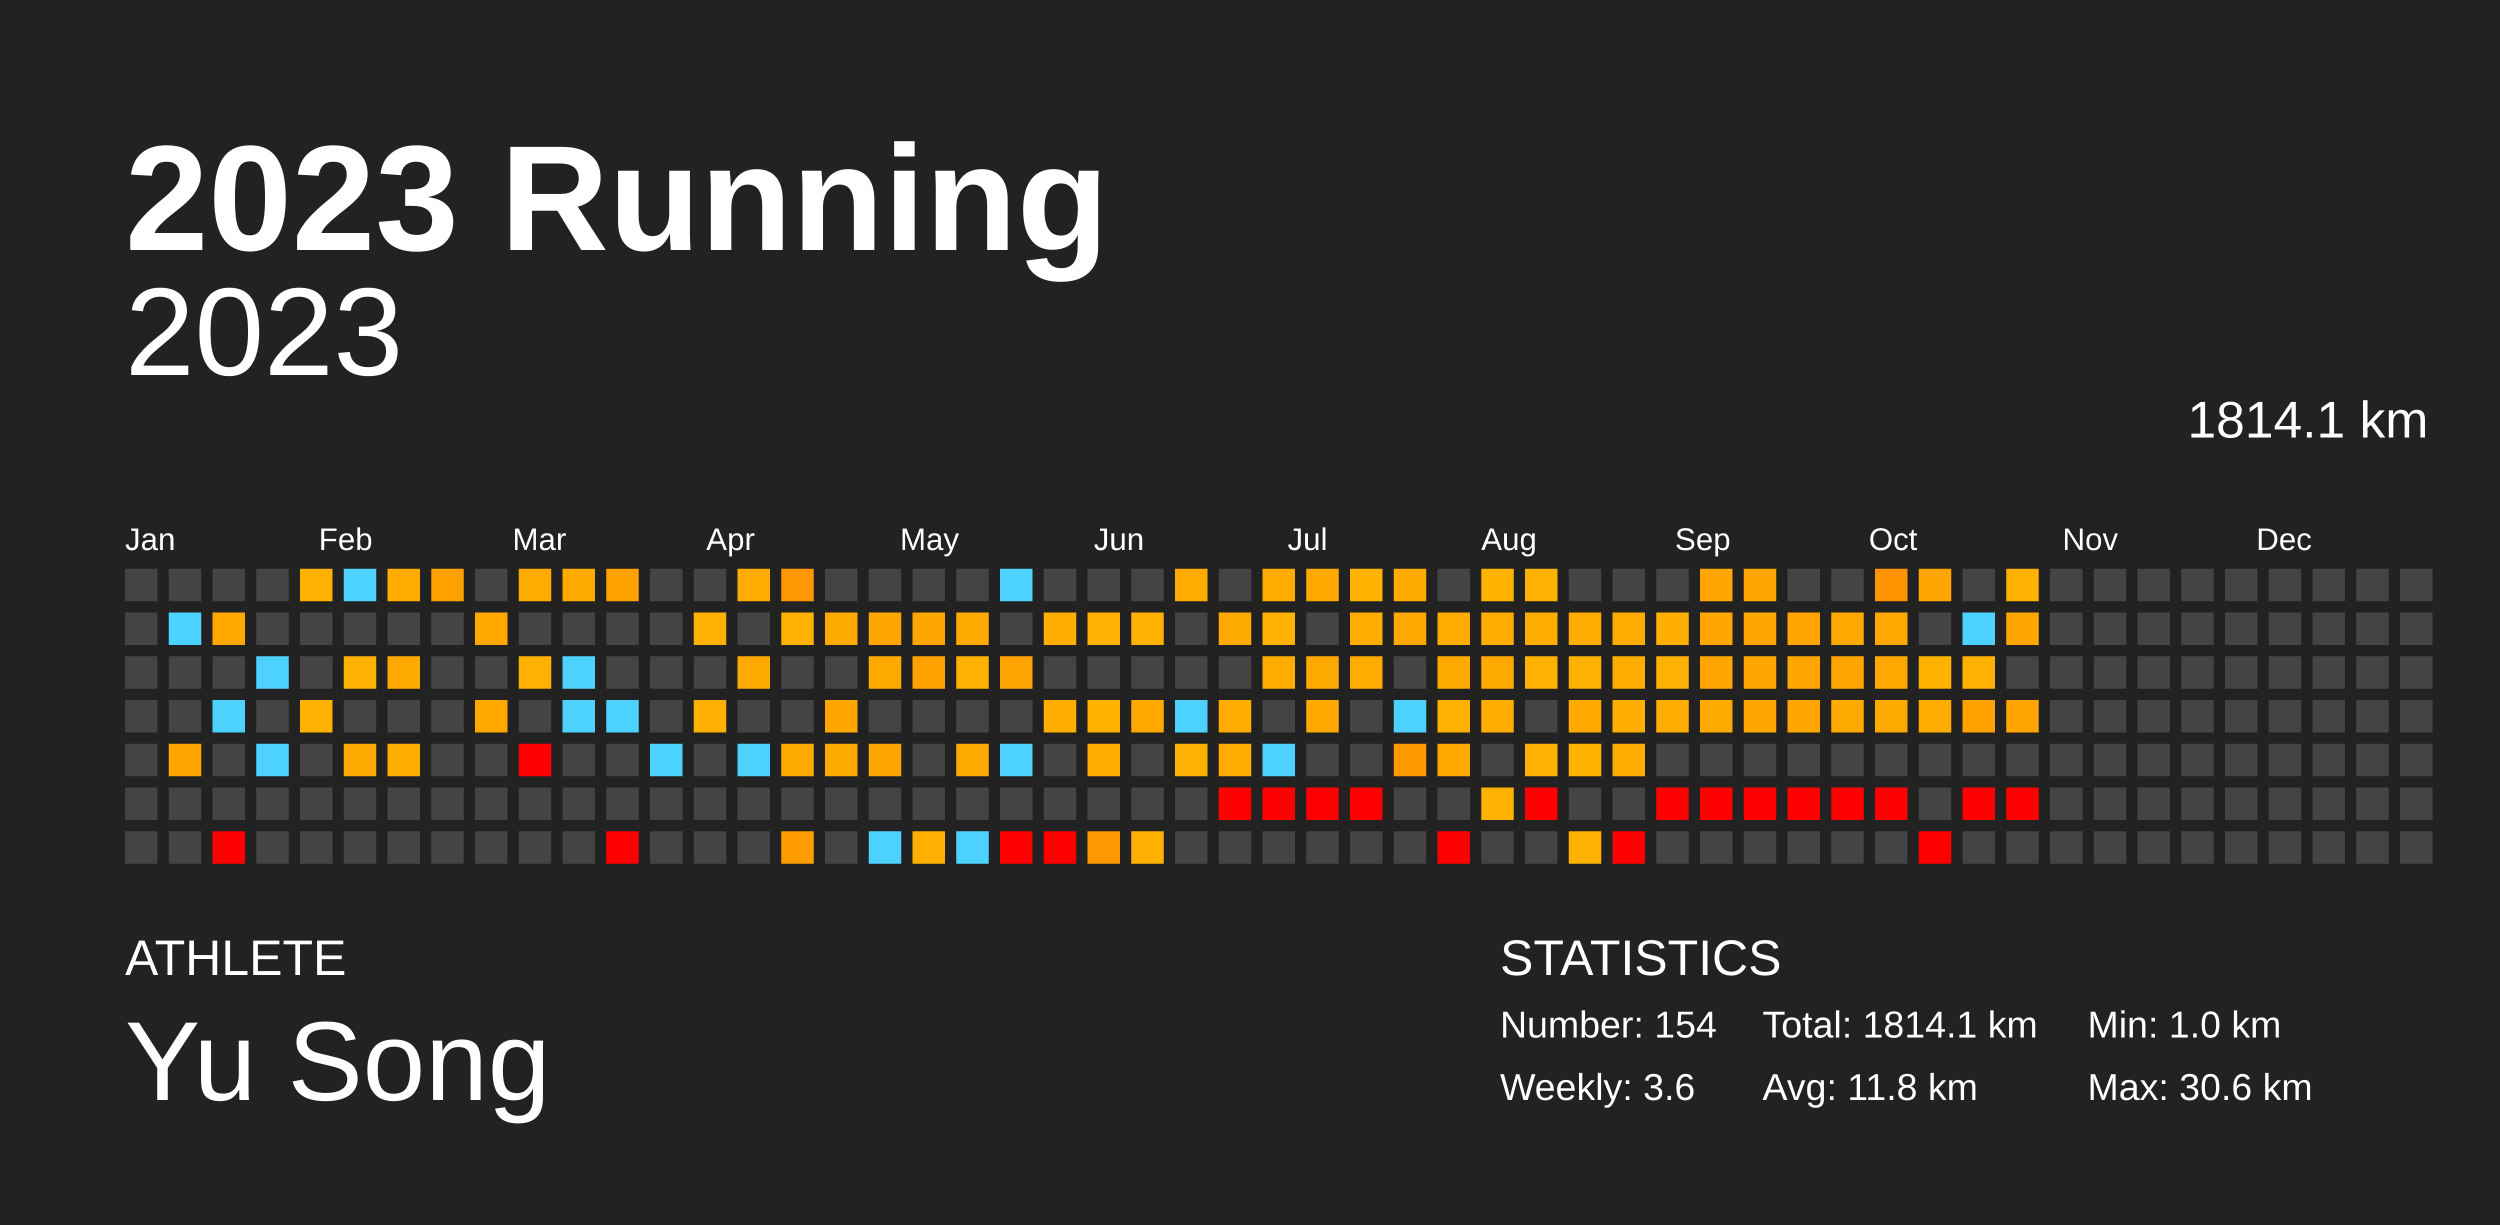
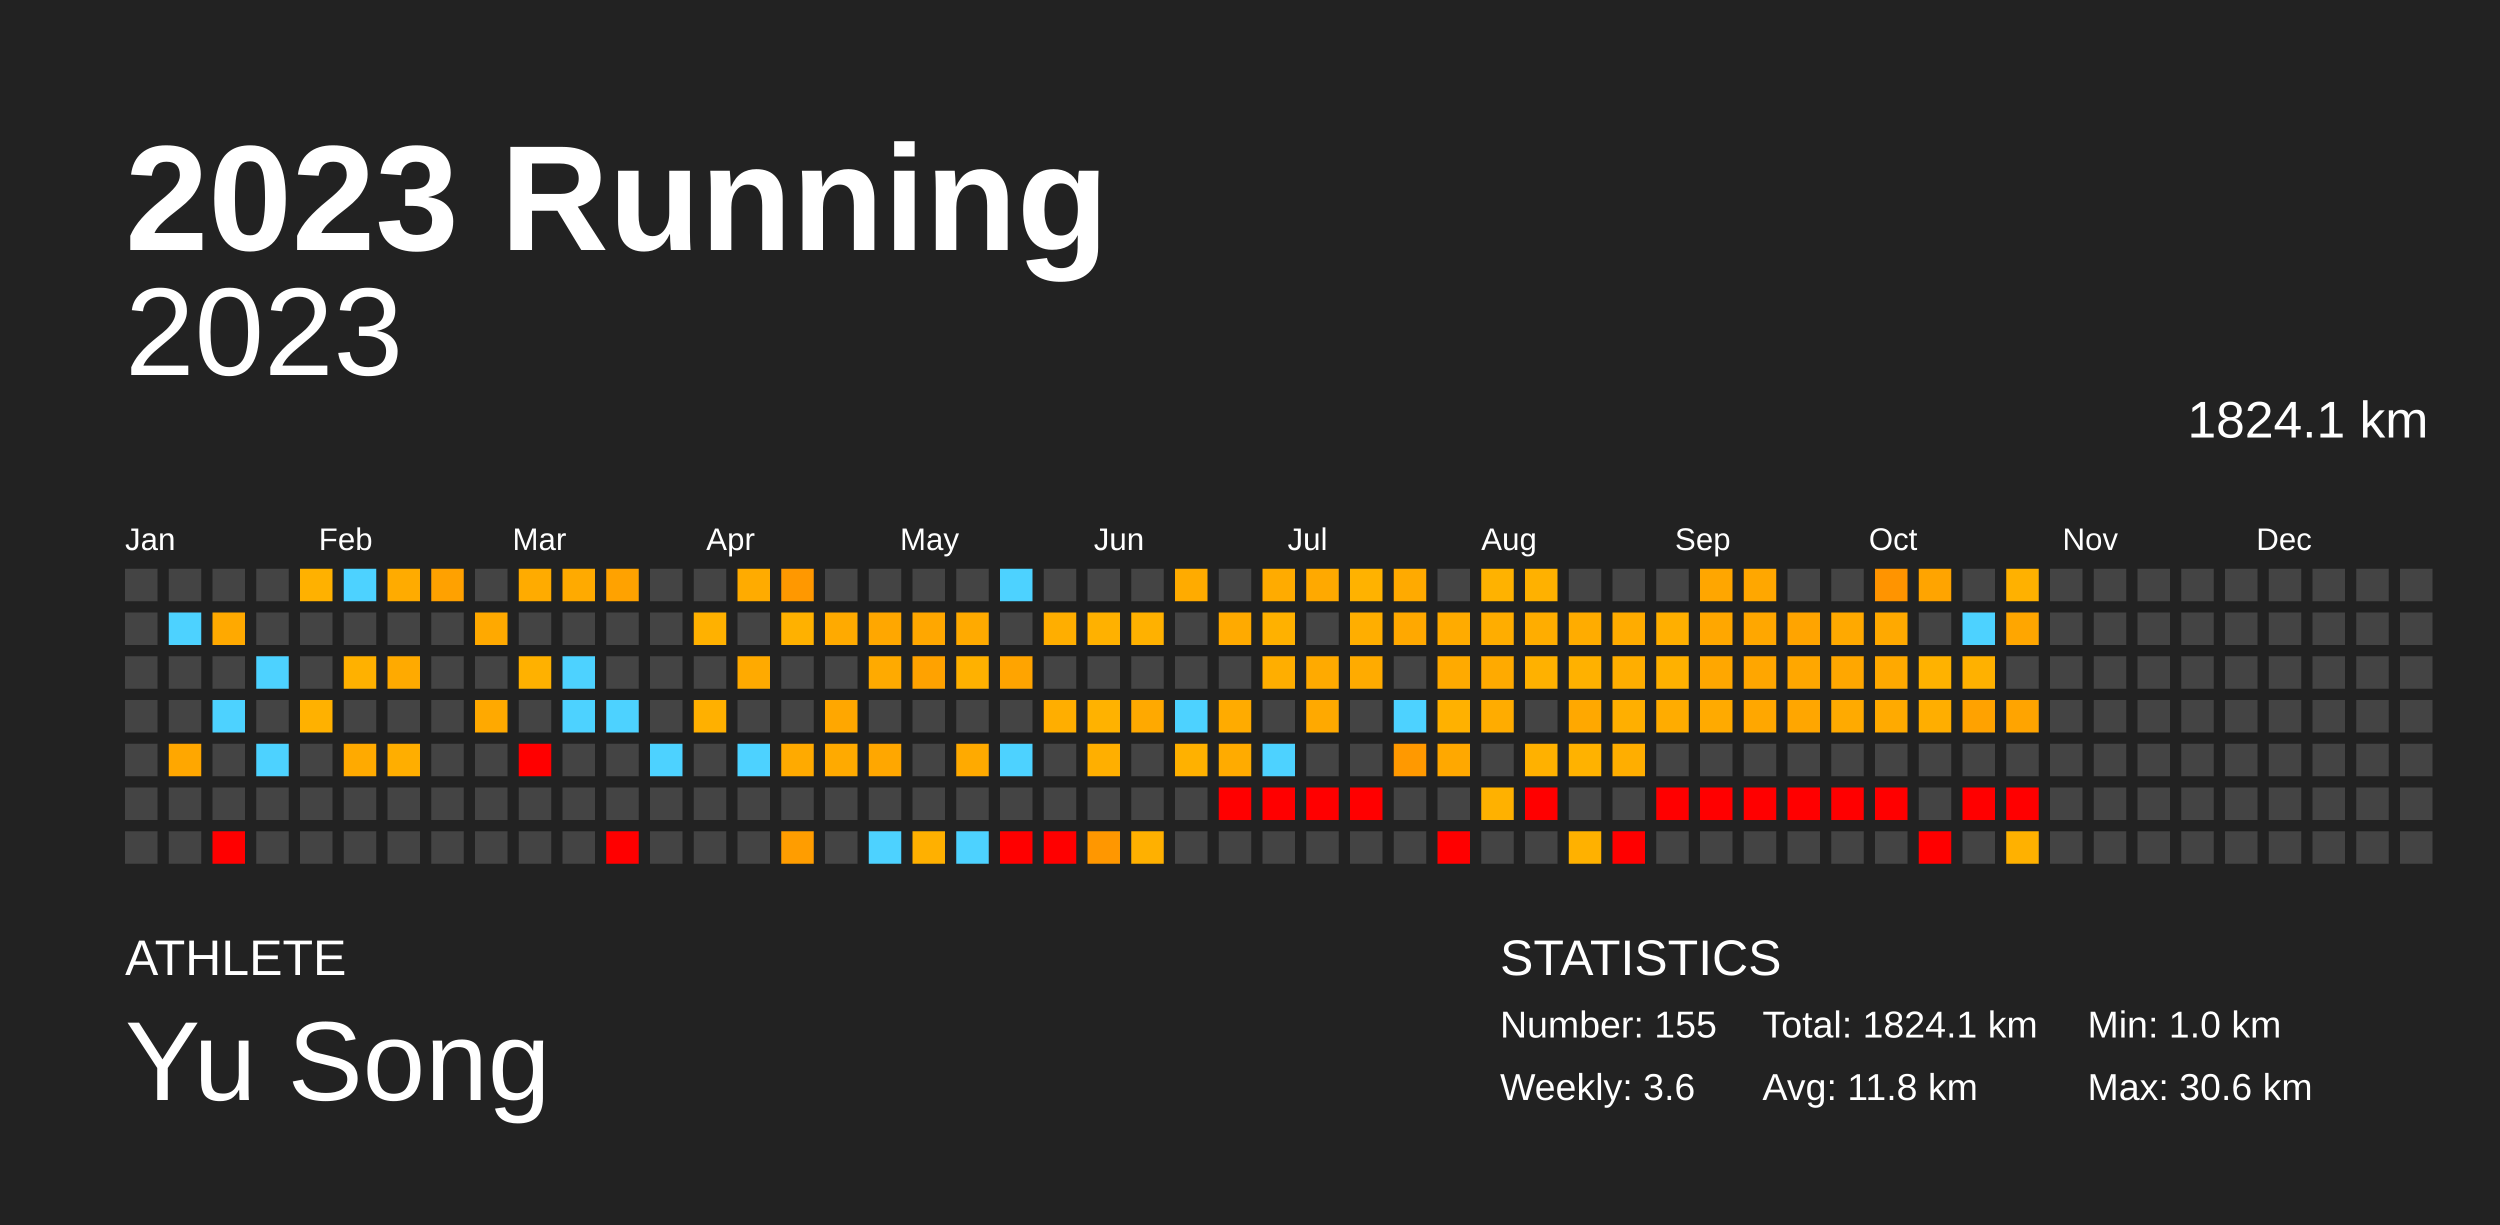
<svg xmlns="http://www.w3.org/2000/svg" baseProfile="full" height="98mm" version="1.1" viewBox="0,0,200,98" width="200mm">
  <defs />
  <rect fill="#222222" height="98" width="200" x="0" y="0" />
  <text fill="#FFFFFF" style="font-size:12px; font-family:Arial; font-weight:bold;" x="10" y="20">2023 Running</text>
  <text fill="#FFFFFF" style="font-size:4px; font-family:Arial" x="10" y="78">ATHLETE</text>
  <text fill="#FFFFFF" style="font-size:9px; font-family:Arial" x="10" y="88">Yu Song</text>
  <text fill="#FFFFFF" style="font-size:4px; font-family:Arial" x="120" y="78">STATISTICS</text>
-   <text fill="#FFFFFF" style="font-size:3px; font-family:Arial" x="120" y="83">Number: 154</text>
+   <text fill="#FFFFFF" style="font-size:3px; font-family:Arial" x="120" y="83">Number: 155</text>
  <text fill="#FFFFFF" style="font-size:3px; font-family:Arial" x="120" y="88">Weekly: 3.6</text>
-   <text fill="#FFFFFF" style="font-size:3px; font-family:Arial" x="141" y="83">Total: 1814.1 km</text>
+   <text fill="#FFFFFF" style="font-size:3px; font-family:Arial" x="141" y="83">Total: 1824.1 km</text>
  <text fill="#FFFFFF" style="font-size:3px; font-family:Arial" x="141" y="88">Avg: 11.8 km</text>
  <text fill="#FFFFFF" style="font-size:3px; font-family:Arial" x="167" y="83">Min: 1.0 km</text>
  <text fill="#FFFFFF" style="font-size:3px; font-family:Arial" x="167" y="88">Max: 30.6 km</text>
  <text alignment-baseline="hanging" fill="#FFFFFF" style="font-size:10.0px; font-family:Arial;" x="10" y="30">2023</text>
-   <text alignment-baseline="hanging" fill="#FFFFFF" style="font-size:4.125px; font-family:Arial;" x="175" y="35">1814.1 km</text>
+   <text alignment-baseline="hanging" fill="#FFFFFF" style="font-size:4.125px; font-family:Arial;" x="175" y="35">1824.1 km</text>
  <text fill="#FFFFFF" style="font-size:2.5px; font-family:Arial" x="10.0" y="44">Jan</text>
  <text fill="#FFFFFF" style="font-size:2.5px; font-family:Arial" x="25.5" y="44">Feb</text>
  <text fill="#FFFFFF" style="font-size:2.5px; font-family:Arial" x="41.0" y="44">Mar</text>
  <text fill="#FFFFFF" style="font-size:2.5px; font-family:Arial" x="56.5" y="44">Apr</text>
  <text fill="#FFFFFF" style="font-size:2.5px; font-family:Arial" x="72.0" y="44">May</text>
  <text fill="#FFFFFF" style="font-size:2.5px; font-family:Arial" x="87.5" y="44">Jun</text>
  <text fill="#FFFFFF" style="font-size:2.5px; font-family:Arial" x="103.0" y="44">Jul</text>
  <text fill="#FFFFFF" style="font-size:2.5px; font-family:Arial" x="118.5" y="44">Aug</text>
  <text fill="#FFFFFF" style="font-size:2.5px; font-family:Arial" x="134.0" y="44">Sep</text>
  <text fill="#FFFFFF" style="font-size:2.5px; font-family:Arial" x="149.5" y="44">Oct</text>
  <text fill="#FFFFFF" style="font-size:2.5px; font-family:Arial" x="165.0" y="44">Nov</text>
  <text fill="#FFFFFF" style="font-size:2.5px; font-family:Arial" x="180.5" y="44">Dec</text>
  <rect fill="#444444" height="2.6" width="2.6" x="10.0" y="45.5" />
  <rect fill="#444444" height="2.6" width="2.6" x="10.0" y="49.0" />
  <rect fill="#444444" height="2.6" width="2.6" x="10.0" y="52.5" />
  <rect fill="#444444" height="2.6" width="2.6" x="10.0" y="56.0" />
  <rect fill="#444444" height="2.6" width="2.6" x="10.0" y="59.5" />
  <rect fill="#444444" height="2.6" width="2.6" x="10.0" y="63.0" />
  <rect fill="#444444" height="2.6" width="2.6" x="10.0" y="66.5" />
  <rect fill="#444444" height="2.6" width="2.6" x="13.5" y="45.5" />
  <rect fill="#4dd2ff" height="2.6" width="2.6" x="13.5" y="49.0" />
  <rect fill="#444444" height="2.6" width="2.6" x="13.5" y="52.5" />
  <rect fill="#444444" height="2.6" width="2.6" x="13.5" y="56.0" />
  <rect fill="#ffa700" height="2.6" width="2.6" x="13.5" y="59.5" />
  <rect fill="#444444" height="2.6" width="2.6" x="13.5" y="63.0" />
  <rect fill="#444444" height="2.6" width="2.6" x="13.5" y="66.5" />
  <rect fill="#444444" height="2.6" width="2.6" x="17.0" y="45.5" />
  <rect fill="#ffa900" height="2.6" width="2.6" x="17.0" y="49.0" />
  <rect fill="#444444" height="2.6" width="2.6" x="17.0" y="52.5" />
  <rect fill="#4dd2ff" height="2.6" width="2.6" x="17.0" y="56.0" />
  <rect fill="#444444" height="2.6" width="2.6" x="17.0" y="59.5" />
  <rect fill="#444444" height="2.6" width="2.6" x="17.0" y="63.0" />
  <rect fill="red" height="2.6" width="2.6" x="17.0" y="66.5" />
  <rect fill="#444444" height="2.6" width="2.6" x="20.5" y="45.5" />
  <rect fill="#444444" height="2.6" width="2.6" x="20.5" y="49.0" />
  <rect fill="#4dd2ff" height="2.6" width="2.6" x="20.5" y="52.5" />
  <rect fill="#444444" height="2.6" width="2.6" x="20.5" y="56.0" />
  <rect fill="#4dd2ff" height="2.6" width="2.6" x="20.5" y="59.5" />
  <rect fill="#444444" height="2.6" width="2.6" x="20.5" y="63.0" />
  <rect fill="#444444" height="2.6" width="2.6" x="20.5" y="66.5" />
  <rect fill="#ffb100" height="2.6" width="2.6" x="24.0" y="45.5" />
  <rect fill="#444444" height="2.6" width="2.6" x="24.0" y="49.0" />
  <rect fill="#444444" height="2.6" width="2.6" x="24.0" y="52.5" />
  <rect fill="#ffb100" height="2.6" width="2.6" x="24.0" y="56.0" />
  <rect fill="#444444" height="2.6" width="2.6" x="24.0" y="59.5" />
  <rect fill="#444444" height="2.6" width="2.6" x="24.0" y="63.0" />
  <rect fill="#444444" height="2.6" width="2.6" x="24.0" y="66.5" />
  <rect fill="#4dd2ff" height="2.6" width="2.6" x="27.5" y="45.5" />
  <rect fill="#444444" height="2.6" width="2.6" x="27.5" y="49.0" />
  <rect fill="#ffb100" height="2.6" width="2.6" x="27.5" y="52.5" />
  <rect fill="#444444" height="2.6" width="2.6" x="27.5" y="56.0" />
  <rect fill="#ffaa00" height="2.6" width="2.6" x="27.5" y="59.5" />
  <rect fill="#444444" height="2.6" width="2.6" x="27.5" y="63.0" />
  <rect fill="#444444" height="2.6" width="2.6" x="27.5" y="66.5" />
  <rect fill="#ffab00" height="2.6" width="2.6" x="31.0" y="45.5" />
  <rect fill="#444444" height="2.6" width="2.6" x="31.0" y="49.0" />
  <rect fill="#ffaa00" height="2.6" width="2.6" x="31.0" y="52.5" />
  <rect fill="#444444" height="2.6" width="2.6" x="31.0" y="56.0" />
  <rect fill="#ffae00" height="2.6" width="2.6" x="31.0" y="59.5" />
  <rect fill="#444444" height="2.6" width="2.6" x="31.0" y="63.0" />
  <rect fill="#444444" height="2.6" width="2.6" x="31.0" y="66.5" />
  <rect fill="#ffa100" height="2.6" width="2.6" x="34.5" y="45.5" />
  <rect fill="#444444" height="2.6" width="2.6" x="34.5" y="49.0" />
  <rect fill="#444444" height="2.6" width="2.6" x="34.5" y="52.5" />
  <rect fill="#444444" height="2.6" width="2.6" x="34.5" y="56.0" />
  <rect fill="#444444" height="2.6" width="2.6" x="34.5" y="59.5" />
  <rect fill="#444444" height="2.6" width="2.6" x="34.5" y="63.0" />
  <rect fill="#444444" height="2.6" width="2.6" x="34.5" y="66.5" />
  <rect fill="#444444" height="2.6" width="2.6" x="38.0" y="45.5" />
  <rect fill="#ffa900" height="2.6" width="2.6" x="38.0" y="49.0" />
  <rect fill="#444444" height="2.6" width="2.6" x="38.0" y="52.5" />
  <rect fill="#ffa900" height="2.6" width="2.6" x="38.0" y="56.0" />
  <rect fill="#444444" height="2.6" width="2.6" x="38.0" y="59.5" />
  <rect fill="#444444" height="2.6" width="2.6" x="38.0" y="63.0" />
  <rect fill="#444444" height="2.6" width="2.6" x="38.0" y="66.5" />
  <rect fill="#ffab00" height="2.6" width="2.6" x="41.5" y="45.5" />
  <rect fill="#444444" height="2.6" width="2.6" x="41.5" y="49.0" />
  <rect fill="#ffb100" height="2.6" width="2.6" x="41.5" y="52.5" />
  <rect fill="#444444" height="2.6" width="2.6" x="41.5" y="56.0" />
  <rect fill="red" height="2.6" width="2.6" x="41.5" y="59.5" />
  <rect fill="#444444" height="2.6" width="2.6" x="41.5" y="63.0" />
  <rect fill="#444444" height="2.6" width="2.6" x="41.5" y="66.5" />
  <rect fill="#ffaa00" height="2.6" width="2.6" x="45.0" y="45.5" />
  <rect fill="#444444" height="2.6" width="2.6" x="45.0" y="49.0" />
  <rect fill="#4dd2ff" height="2.6" width="2.6" x="45.0" y="52.5" />
  <rect fill="#4dd2ff" height="2.6" width="2.6" x="45.0" y="56.0" />
  <rect fill="#444444" height="2.6" width="2.6" x="45.0" y="59.5" />
  <rect fill="#444444" height="2.6" width="2.6" x="45.0" y="63.0" />
  <rect fill="#444444" height="2.6" width="2.6" x="45.0" y="66.5" />
  <rect fill="#ffa200" height="2.6" width="2.6" x="48.5" y="45.5" />
  <rect fill="#444444" height="2.6" width="2.6" x="48.5" y="49.0" />
  <rect fill="#444444" height="2.6" width="2.6" x="48.5" y="52.5" />
  <rect fill="#4dd2ff" height="2.6" width="2.6" x="48.5" y="56.0" />
  <rect fill="#444444" height="2.6" width="2.6" x="48.5" y="59.5" />
  <rect fill="#444444" height="2.6" width="2.6" x="48.5" y="63.0" />
  <rect fill="red" height="2.6" width="2.6" x="48.5" y="66.5" />
  <rect fill="#444444" height="2.6" width="2.6" x="52.0" y="45.5" />
  <rect fill="#444444" height="2.6" width="2.6" x="52.0" y="49.0" />
  <rect fill="#444444" height="2.6" width="2.6" x="52.0" y="52.5" />
  <rect fill="#444444" height="2.6" width="2.6" x="52.0" y="56.0" />
  <rect fill="#4dd2ff" height="2.6" width="2.6" x="52.0" y="59.5" />
  <rect fill="#444444" height="2.6" width="2.6" x="52.0" y="63.0" />
  <rect fill="#444444" height="2.6" width="2.6" x="52.0" y="66.5" />
  <rect fill="#444444" height="2.6" width="2.6" x="55.5" y="45.5" />
  <rect fill="#ffb100" height="2.6" width="2.6" x="55.5" y="49.0" />
  <rect fill="#444444" height="2.6" width="2.6" x="55.5" y="52.5" />
  <rect fill="#ffb000" height="2.6" width="2.6" x="55.5" y="56.0" />
  <rect fill="#444444" height="2.6" width="2.6" x="55.5" y="59.5" />
  <rect fill="#444444" height="2.6" width="2.6" x="55.5" y="63.0" />
  <rect fill="#444444" height="2.6" width="2.6" x="55.5" y="66.5" />
  <rect fill="#ffab00" height="2.6" width="2.6" x="59.0" y="45.5" />
  <rect fill="#444444" height="2.6" width="2.6" x="59.0" y="49.0" />
  <rect fill="#ffaa00" height="2.6" width="2.6" x="59.0" y="52.5" />
  <rect fill="#444444" height="2.6" width="2.6" x="59.0" y="56.0" />
  <rect fill="#4dd2ff" height="2.6" width="2.6" x="59.0" y="59.5" />
  <rect fill="#444444" height="2.6" width="2.6" x="59.0" y="63.0" />
  <rect fill="#444444" height="2.6" width="2.6" x="59.0" y="66.5" />
  <rect fill="#ff9800" height="2.6" width="2.6" x="62.5" y="45.5" />
  <rect fill="#ffb100" height="2.6" width="2.6" x="62.5" y="49.0" />
  <rect fill="#444444" height="2.6" width="2.6" x="62.5" y="52.5" />
  <rect fill="#444444" height="2.6" width="2.6" x="62.5" y="56.0" />
  <rect fill="#ffaa00" height="2.6" width="2.6" x="62.5" y="59.5" />
  <rect fill="#444444" height="2.6" width="2.6" x="62.5" y="63.0" />
  <rect fill="#ff9d00" height="2.6" width="2.6" x="62.5" y="66.5" />
  <rect fill="#444444" height="2.6" width="2.6" x="66.0" y="45.5" />
  <rect fill="#ffaa00" height="2.6" width="2.6" x="66.0" y="49.0" />
  <rect fill="#444444" height="2.6" width="2.6" x="66.0" y="52.5" />
  <rect fill="#ffa700" height="2.6" width="2.6" x="66.0" y="56.0" />
  <rect fill="#ffaa00" height="2.6" width="2.6" x="66.0" y="59.5" />
  <rect fill="#444444" height="2.6" width="2.6" x="66.0" y="63.0" />
  <rect fill="#444444" height="2.6" width="2.6" x="66.0" y="66.5" />
  <rect fill="#444444" height="2.6" width="2.6" x="69.5" y="45.5" />
  <rect fill="#ffa700" height="2.6" width="2.6" x="69.5" y="49.0" />
  <rect fill="#ffaa00" height="2.6" width="2.6" x="69.5" y="52.5" />
  <rect fill="#444444" height="2.6" width="2.6" x="69.5" y="56.0" />
  <rect fill="#ffa700" height="2.6" width="2.6" x="69.5" y="59.5" />
  <rect fill="#444444" height="2.6" width="2.6" x="69.5" y="63.0" />
  <rect fill="#4dd2ff" height="2.6" width="2.6" x="69.5" y="66.5" />
  <rect fill="#444444" height="2.6" width="2.6" x="73.0" y="45.5" />
  <rect fill="#ffa700" height="2.6" width="2.6" x="73.0" y="49.0" />
  <rect fill="#ffa200" height="2.6" width="2.6" x="73.0" y="52.5" />
  <rect fill="#444444" height="2.6" width="2.6" x="73.0" y="56.0" />
  <rect fill="#444444" height="2.6" width="2.6" x="73.0" y="59.5" />
  <rect fill="#444444" height="2.6" width="2.6" x="73.0" y="63.0" />
  <rect fill="#ffb000" height="2.6" width="2.6" x="73.0" y="66.5" />
  <rect fill="#444444" height="2.6" width="2.6" x="76.5" y="45.5" />
  <rect fill="#ffaa00" height="2.6" width="2.6" x="76.5" y="49.0" />
  <rect fill="#ffb100" height="2.6" width="2.6" x="76.5" y="52.5" />
  <rect fill="#444444" height="2.6" width="2.6" x="76.5" y="56.0" />
  <rect fill="#ffaa00" height="2.6" width="2.6" x="76.5" y="59.5" />
  <rect fill="#444444" height="2.6" width="2.6" x="76.5" y="63.0" />
  <rect fill="#4dd2ff" height="2.6" width="2.6" x="76.5" y="66.5" />
  <rect fill="#4dd2ff" height="2.6" width="2.6" x="80.0" y="45.5" />
  <rect fill="#444444" height="2.6" width="2.6" x="80.0" y="49.0" />
  <rect fill="#ffa400" height="2.6" width="2.6" x="80.0" y="52.5" />
  <rect fill="#444444" height="2.6" width="2.6" x="80.0" y="56.0" />
  <rect fill="#4dd2ff" height="2.6" width="2.6" x="80.0" y="59.5" />
  <rect fill="#444444" height="2.6" width="2.6" x="80.0" y="63.0" />
  <rect fill="red" height="2.6" width="2.6" x="80.0" y="66.5" />
  <rect fill="#444444" height="2.6" width="2.6" x="83.5" y="45.5" />
  <rect fill="#ffae00" height="2.6" width="2.6" x="83.5" y="49.0" />
  <rect fill="#444444" height="2.6" width="2.6" x="83.5" y="52.5" />
  <rect fill="#ffae00" height="2.6" width="2.6" x="83.5" y="56.0" />
  <rect fill="#444444" height="2.6" width="2.6" x="83.5" y="59.5" />
  <rect fill="#444444" height="2.6" width="2.6" x="83.5" y="63.0" />
  <rect fill="red" height="2.6" width="2.6" x="83.5" y="66.5" />
  <rect fill="#444444" height="2.6" width="2.6" x="87.0" y="45.5" />
  <rect fill="#ffb100" height="2.6" width="2.6" x="87.0" y="49.0" />
  <rect fill="#444444" height="2.6" width="2.6" x="87.0" y="52.5" />
  <rect fill="#ffb200" height="2.6" width="2.6" x="87.0" y="56.0" />
  <rect fill="#ffaf00" height="2.6" width="2.6" x="87.0" y="59.5" />
  <rect fill="#444444" height="2.6" width="2.6" x="87.0" y="63.0" />
  <rect fill="#ff9700" height="2.6" width="2.6" x="87.0" y="66.5" />
  <rect fill="#444444" height="2.6" width="2.6" x="90.5" y="45.5" />
  <rect fill="#ffb100" height="2.6" width="2.6" x="90.5" y="49.0" />
  <rect fill="#444444" height="2.6" width="2.6" x="90.5" y="52.5" />
  <rect fill="#ffa900" height="2.6" width="2.6" x="90.5" y="56.0" />
  <rect fill="#444444" height="2.6" width="2.6" x="90.5" y="59.5" />
  <rect fill="#444444" height="2.6" width="2.6" x="90.5" y="63.0" />
  <rect fill="#ffb000" height="2.6" width="2.6" x="90.5" y="66.5" />
  <rect fill="#ffab00" height="2.6" width="2.6" x="94.0" y="45.5" />
  <rect fill="#444444" height="2.6" width="2.6" x="94.0" y="49.0" />
  <rect fill="#444444" height="2.6" width="2.6" x="94.0" y="52.5" />
  <rect fill="#4dd2ff" height="2.6" width="2.6" x="94.0" y="56.0" />
  <rect fill="#ffb100" height="2.6" width="2.6" x="94.0" y="59.5" />
  <rect fill="#444444" height="2.6" width="2.6" x="94.0" y="63.0" />
  <rect fill="#444444" height="2.6" width="2.6" x="94.0" y="66.5" />
  <rect fill="#444444" height="2.6" width="2.6" x="97.5" y="45.5" />
  <rect fill="#ffaa00" height="2.6" width="2.6" x="97.5" y="49.0" />
  <rect fill="#444444" height="2.6" width="2.6" x="97.5" y="52.5" />
  <rect fill="#ffab00" height="2.6" width="2.6" x="97.5" y="56.0" />
  <rect fill="#ffab00" height="2.6" width="2.6" x="97.5" y="59.5" />
  <rect fill="red" height="2.6" width="2.6" x="97.5" y="63.0" />
  <rect fill="#444444" height="2.6" width="2.6" x="97.5" y="66.5" />
  <rect fill="#ffab00" height="2.6" width="2.6" x="101.0" y="45.5" />
  <rect fill="#ffb100" height="2.6" width="2.6" x="101.0" y="49.0" />
  <rect fill="#ffae00" height="2.6" width="2.6" x="101.0" y="52.5" />
  <rect fill="#444444" height="2.6" width="2.6" x="101.0" y="56.0" />
  <rect fill="#4dd2ff" height="2.6" width="2.6" x="101.0" y="59.5" />
  <rect fill="red" height="2.6" width="2.6" x="101.0" y="63.0" />
  <rect fill="#444444" height="2.6" width="2.6" x="101.0" y="66.5" />
  <rect fill="#ffa900" height="2.6" width="2.6" x="104.5" y="45.5" />
  <rect fill="#444444" height="2.6" width="2.6" x="104.5" y="49.0" />
  <rect fill="#ffaa00" height="2.6" width="2.6" x="104.5" y="52.5" />
  <rect fill="#ffa900" height="2.6" width="2.6" x="104.5" y="56.0" />
  <rect fill="#444444" height="2.6" width="2.6" x="104.5" y="59.5" />
  <rect fill="red" height="2.6" width="2.6" x="104.5" y="63.0" />
  <rect fill="#444444" height="2.6" width="2.6" x="104.5" y="66.5" />
  <rect fill="#ffb200" height="2.6" width="2.6" x="108.0" y="45.5" />
  <rect fill="#ffae00" height="2.6" width="2.6" x="108.0" y="49.0" />
  <rect fill="#ffab00" height="2.6" width="2.6" x="108.0" y="52.5" />
  <rect fill="#444444" height="2.6" width="2.6" x="108.0" y="56.0" />
  <rect fill="#444444" height="2.6" width="2.6" x="108.0" y="59.5" />
  <rect fill="red" height="2.6" width="2.6" x="108.0" y="63.0" />
  <rect fill="#444444" height="2.6" width="2.6" x="108.0" y="66.5" />
  <rect fill="#ffaa00" height="2.6" width="2.6" x="111.5" y="45.5" />
  <rect fill="#ffa800" height="2.6" width="2.6" x="111.5" y="49.0" />
  <rect fill="#444444" height="2.6" width="2.6" x="111.5" y="52.5" />
  <rect fill="#4dd2ff" height="2.6" width="2.6" x="111.5" y="56.0" />
  <rect fill="#ff9900" height="2.6" width="2.6" x="111.5" y="59.5" />
  <rect fill="#444444" height="2.6" width="2.6" x="111.5" y="63.0" />
  <rect fill="#444444" height="2.6" width="2.6" x="111.5" y="66.5" />
  <rect fill="#444444" height="2.6" width="2.6" x="115.0" y="45.5" />
  <rect fill="#ffab00" height="2.6" width="2.6" x="115.0" y="49.0" />
  <rect fill="#ffaa00" height="2.6" width="2.6" x="115.0" y="52.5" />
  <rect fill="#ffb100" height="2.6" width="2.6" x="115.0" y="56.0" />
  <rect fill="#ffa800" height="2.6" width="2.6" x="115.0" y="59.5" />
  <rect fill="#444444" height="2.6" width="2.6" x="115.0" y="63.0" />
  <rect fill="red" height="2.6" width="2.6" x="115.0" y="66.5" />
  <rect fill="#ffb200" height="2.6" width="2.6" x="118.5" y="45.5" />
  <rect fill="#ffad00" height="2.6" width="2.6" x="118.5" y="49.0" />
  <rect fill="#ffaa00" height="2.6" width="2.6" x="118.5" y="52.5" />
  <rect fill="#ffac00" height="2.6" width="2.6" x="118.5" y="56.0" />
  <rect fill="#444444" height="2.6" width="2.6" x="118.5" y="59.5" />
  <rect fill="#ffb100" height="2.6" width="2.6" x="118.5" y="63.0" />
  <rect fill="#444444" height="2.6" width="2.6" x="118.5" y="66.5" />
  <rect fill="#ffb100" height="2.6" width="2.6" x="122.0" y="45.5" />
  <rect fill="#ffad00" height="2.6" width="2.6" x="122.0" y="49.0" />
  <rect fill="#ffb100" height="2.6" width="2.6" x="122.0" y="52.5" />
  <rect fill="#444444" height="2.6" width="2.6" x="122.0" y="56.0" />
  <rect fill="#ffb100" height="2.6" width="2.6" x="122.0" y="59.5" />
  <rect fill="red" height="2.6" width="2.6" x="122.0" y="63.0" />
  <rect fill="#444444" height="2.6" width="2.6" x="122.0" y="66.5" />
  <rect fill="#444444" height="2.6" width="2.6" x="125.5" y="45.5" />
  <rect fill="#ffac00" height="2.6" width="2.6" x="125.5" y="49.0" />
  <rect fill="#ffb100" height="2.6" width="2.6" x="125.5" y="52.5" />
  <rect fill="#ffa800" height="2.6" width="2.6" x="125.5" y="56.0" />
  <rect fill="#ffb200" height="2.6" width="2.6" x="125.5" y="59.5" />
  <rect fill="#444444" height="2.6" width="2.6" x="125.5" y="63.0" />
  <rect fill="#ffb100" height="2.6" width="2.6" x="125.5" y="66.5" />
  <rect fill="#444444" height="2.6" width="2.6" x="129.0" y="45.5" />
  <rect fill="#ffac00" height="2.6" width="2.6" x="129.0" y="49.0" />
  <rect fill="#ffae00" height="2.6" width="2.6" x="129.0" y="52.5" />
  <rect fill="#ffaf00" height="2.6" width="2.6" x="129.0" y="56.0" />
  <rect fill="#ffae00" height="2.6" width="2.6" x="129.0" y="59.5" />
  <rect fill="#444444" height="2.6" width="2.6" x="129.0" y="63.0" />
  <rect fill="red" height="2.6" width="2.6" x="129.0" y="66.5" />
  <rect fill="#444444" height="2.6" width="2.6" x="132.5" y="45.5" />
  <rect fill="#ffaf00" height="2.6" width="2.6" x="132.5" y="49.0" />
  <rect fill="#ffb100" height="2.6" width="2.6" x="132.5" y="52.5" />
  <rect fill="#ffac00" height="2.6" width="2.6" x="132.5" y="56.0" />
  <rect fill="#444444" height="2.6" width="2.6" x="132.5" y="59.5" />
  <rect fill="red" height="2.6" width="2.6" x="132.5" y="63.0" />
  <rect fill="#444444" height="2.6" width="2.6" x="132.5" y="66.5" />
  <rect fill="#ffa600" height="2.6" width="2.6" x="136.0" y="45.5" />
  <rect fill="#ffa700" height="2.6" width="2.6" x="136.0" y="49.0" />
  <rect fill="#ffa700" height="2.6" width="2.6" x="136.0" y="52.5" />
  <rect fill="#ffaa00" height="2.6" width="2.6" x="136.0" y="56.0" />
  <rect fill="#444444" height="2.6" width="2.6" x="136.0" y="59.5" />
  <rect fill="red" height="2.6" width="2.6" x="136.0" y="63.0" />
  <rect fill="#444444" height="2.6" width="2.6" x="136.0" y="66.5" />
  <rect fill="#ffa700" height="2.6" width="2.6" x="139.5" y="45.5" />
  <rect fill="#ffa700" height="2.6" width="2.6" x="139.5" y="49.0" />
  <rect fill="#ffa600" height="2.6" width="2.6" x="139.5" y="52.5" />
  <rect fill="#ffa700" height="2.6" width="2.6" x="139.5" y="56.0" />
  <rect fill="#444444" height="2.6" width="2.6" x="139.5" y="59.5" />
  <rect fill="red" height="2.6" width="2.6" x="139.5" y="63.0" />
  <rect fill="#444444" height="2.6" width="2.6" x="139.5" y="66.5" />
  <rect fill="#444444" height="2.6" width="2.6" x="143.0" y="45.5" />
  <rect fill="#ffa400" height="2.6" width="2.6" x="143.0" y="49.0" />
  <rect fill="#ffa700" height="2.6" width="2.6" x="143.0" y="52.5" />
  <rect fill="#ffa600" height="2.6" width="2.6" x="143.0" y="56.0" />
  <rect fill="#444444" height="2.6" width="2.6" x="143.0" y="59.5" />
  <rect fill="red" height="2.6" width="2.6" x="143.0" y="63.0" />
  <rect fill="#444444" height="2.6" width="2.6" x="143.0" y="66.5" />
  <rect fill="#444444" height="2.6" width="2.6" x="146.5" y="45.5" />
  <rect fill="#ffa900" height="2.6" width="2.6" x="146.5" y="49.0" />
  <rect fill="#ffa700" height="2.6" width="2.6" x="146.5" y="52.5" />
  <rect fill="#ffaa00" height="2.6" width="2.6" x="146.5" y="56.0" />
  <rect fill="#444444" height="2.6" width="2.6" x="146.5" y="59.5" />
  <rect fill="red" height="2.6" width="2.6" x="146.5" y="63.0" />
  <rect fill="#444444" height="2.6" width="2.6" x="146.5" y="66.5" />
  <rect fill="#ff9400" height="2.6" width="2.6" x="150.0" y="45.5" />
  <rect fill="#ffa900" height="2.6" width="2.6" x="150.0" y="49.0" />
  <rect fill="#ffa900" height="2.6" width="2.6" x="150.0" y="52.5" />
  <rect fill="#ffaa00" height="2.6" width="2.6" x="150.0" y="56.0" />
  <rect fill="#444444" height="2.6" width="2.6" x="150.0" y="59.5" />
  <rect fill="red" height="2.6" width="2.6" x="150.0" y="63.0" />
  <rect fill="#444444" height="2.6" width="2.6" x="150.0" y="66.5" />
  <rect fill="#ffa400" height="2.6" width="2.6" x="153.5" y="45.5" />
  <rect fill="#444444" height="2.6" width="2.6" x="153.5" y="49.0" />
  <rect fill="#ffb200" height="2.6" width="2.6" x="153.5" y="52.5" />
  <rect fill="#ffae00" height="2.6" width="2.6" x="153.5" y="56.0" />
  <rect fill="#444444" height="2.6" width="2.6" x="153.5" y="59.5" />
  <rect fill="#444444" height="2.6" width="2.6" x="153.5" y="63.0" />
  <rect fill="red" height="2.6" width="2.6" x="153.5" y="66.5" />
  <rect fill="#444444" height="2.6" width="2.6" x="157.0" y="45.5" />
  <rect fill="#4dd2ff" height="2.6" width="2.6" x="157.0" y="49.0" />
  <rect fill="#ffb100" height="2.6" width="2.6" x="157.0" y="52.5" />
  <rect fill="#ffa200" height="2.6" width="2.6" x="157.0" y="56.0" />
  <rect fill="#444444" height="2.6" width="2.6" x="157.0" y="59.5" />
  <rect fill="red" height="2.6" width="2.6" x="157.0" y="63.0" />
  <rect fill="#444444" height="2.6" width="2.6" x="157.0" y="66.5" />
  <rect fill="#ffb100" height="2.6" width="2.6" x="160.5" y="45.5" />
  <rect fill="#ffa600" height="2.6" width="2.6" x="160.5" y="49.0" />
  <rect fill="#444444" height="2.6" width="2.6" x="160.5" y="52.5" />
  <rect fill="#ffa400" height="2.6" width="2.6" x="160.5" y="56.0" />
  <rect fill="#444444" height="2.6" width="2.6" x="160.5" y="59.5" />
  <rect fill="red" height="2.6" width="2.6" x="160.5" y="63.0" />
-   <rect fill="#444444" height="2.6" width="2.6" x="160.5" y="66.5" />
+   <rect fill="#ffb100" height="2.6" width="2.6" x="160.5" y="66.5" />
  <rect fill="#444444" height="2.6" width="2.6" x="164.0" y="45.5" />
  <rect fill="#444444" height="2.6" width="2.6" x="164.0" y="49.0" />
  <rect fill="#444444" height="2.6" width="2.6" x="164.0" y="52.5" />
  <rect fill="#444444" height="2.6" width="2.6" x="164.0" y="56.0" />
  <rect fill="#444444" height="2.6" width="2.6" x="164.0" y="59.5" />
  <rect fill="#444444" height="2.6" width="2.6" x="164.0" y="63.0" />
  <rect fill="#444444" height="2.6" width="2.6" x="164.0" y="66.5" />
  <rect fill="#444444" height="2.6" width="2.6" x="167.5" y="45.5" />
  <rect fill="#444444" height="2.6" width="2.6" x="167.5" y="49.0" />
  <rect fill="#444444" height="2.6" width="2.6" x="167.5" y="52.5" />
  <rect fill="#444444" height="2.6" width="2.6" x="167.5" y="56.0" />
  <rect fill="#444444" height="2.6" width="2.6" x="167.5" y="59.5" />
  <rect fill="#444444" height="2.6" width="2.6" x="167.5" y="63.0" />
  <rect fill="#444444" height="2.6" width="2.6" x="167.5" y="66.5" />
  <rect fill="#444444" height="2.6" width="2.6" x="171.0" y="45.5" />
  <rect fill="#444444" height="2.6" width="2.6" x="171.0" y="49.0" />
  <rect fill="#444444" height="2.6" width="2.6" x="171.0" y="52.5" />
  <rect fill="#444444" height="2.6" width="2.6" x="171.0" y="56.0" />
  <rect fill="#444444" height="2.6" width="2.6" x="171.0" y="59.5" />
  <rect fill="#444444" height="2.6" width="2.6" x="171.0" y="63.0" />
  <rect fill="#444444" height="2.6" width="2.6" x="171.0" y="66.5" />
  <rect fill="#444444" height="2.6" width="2.6" x="174.5" y="45.5" />
  <rect fill="#444444" height="2.6" width="2.6" x="174.5" y="49.0" />
  <rect fill="#444444" height="2.6" width="2.6" x="174.5" y="52.5" />
  <rect fill="#444444" height="2.6" width="2.6" x="174.5" y="56.0" />
  <rect fill="#444444" height="2.6" width="2.6" x="174.5" y="59.5" />
  <rect fill="#444444" height="2.6" width="2.6" x="174.5" y="63.0" />
  <rect fill="#444444" height="2.6" width="2.6" x="174.5" y="66.5" />
  <rect fill="#444444" height="2.6" width="2.6" x="178.0" y="45.5" />
  <rect fill="#444444" height="2.6" width="2.6" x="178.0" y="49.0" />
  <rect fill="#444444" height="2.6" width="2.6" x="178.0" y="52.5" />
  <rect fill="#444444" height="2.6" width="2.6" x="178.0" y="56.0" />
  <rect fill="#444444" height="2.6" width="2.6" x="178.0" y="59.5" />
  <rect fill="#444444" height="2.6" width="2.6" x="178.0" y="63.0" />
  <rect fill="#444444" height="2.6" width="2.6" x="178.0" y="66.5" />
  <rect fill="#444444" height="2.6" width="2.6" x="181.5" y="45.5" />
  <rect fill="#444444" height="2.6" width="2.6" x="181.5" y="49.0" />
  <rect fill="#444444" height="2.6" width="2.6" x="181.5" y="52.5" />
  <rect fill="#444444" height="2.6" width="2.6" x="181.5" y="56.0" />
  <rect fill="#444444" height="2.6" width="2.6" x="181.5" y="59.5" />
  <rect fill="#444444" height="2.6" width="2.6" x="181.5" y="63.0" />
  <rect fill="#444444" height="2.6" width="2.6" x="181.5" y="66.5" />
  <rect fill="#444444" height="2.6" width="2.6" x="185.0" y="45.5" />
  <rect fill="#444444" height="2.6" width="2.6" x="185.0" y="49.0" />
  <rect fill="#444444" height="2.6" width="2.6" x="185.0" y="52.5" />
  <rect fill="#444444" height="2.6" width="2.6" x="185.0" y="56.0" />
  <rect fill="#444444" height="2.6" width="2.6" x="185.0" y="59.5" />
  <rect fill="#444444" height="2.6" width="2.6" x="185.0" y="63.0" />
  <rect fill="#444444" height="2.6" width="2.6" x="185.0" y="66.5" />
  <rect fill="#444444" height="2.6" width="2.6" x="188.5" y="45.5" />
  <rect fill="#444444" height="2.6" width="2.6" x="188.5" y="49.0" />
  <rect fill="#444444" height="2.6" width="2.6" x="188.5" y="52.5" />
  <rect fill="#444444" height="2.6" width="2.6" x="188.5" y="56.0" />
  <rect fill="#444444" height="2.6" width="2.6" x="188.5" y="59.5" />
  <rect fill="#444444" height="2.6" width="2.6" x="188.5" y="63.0" />
  <rect fill="#444444" height="2.6" width="2.6" x="188.5" y="66.5" />
  <rect fill="#444444" height="2.6" width="2.6" x="192.0" y="45.5" />
  <rect fill="#444444" height="2.6" width="2.6" x="192.0" y="49.0" />
  <rect fill="#444444" height="2.6" width="2.6" x="192.0" y="52.5" />
  <rect fill="#444444" height="2.6" width="2.6" x="192.0" y="56.0" />
  <rect fill="#444444" height="2.6" width="2.6" x="192.0" y="59.5" />
  <rect fill="#444444" height="2.6" width="2.6" x="192.0" y="63.0" />
  <rect fill="#444444" height="2.6" width="2.6" x="192.0" y="66.5" />
</svg>
